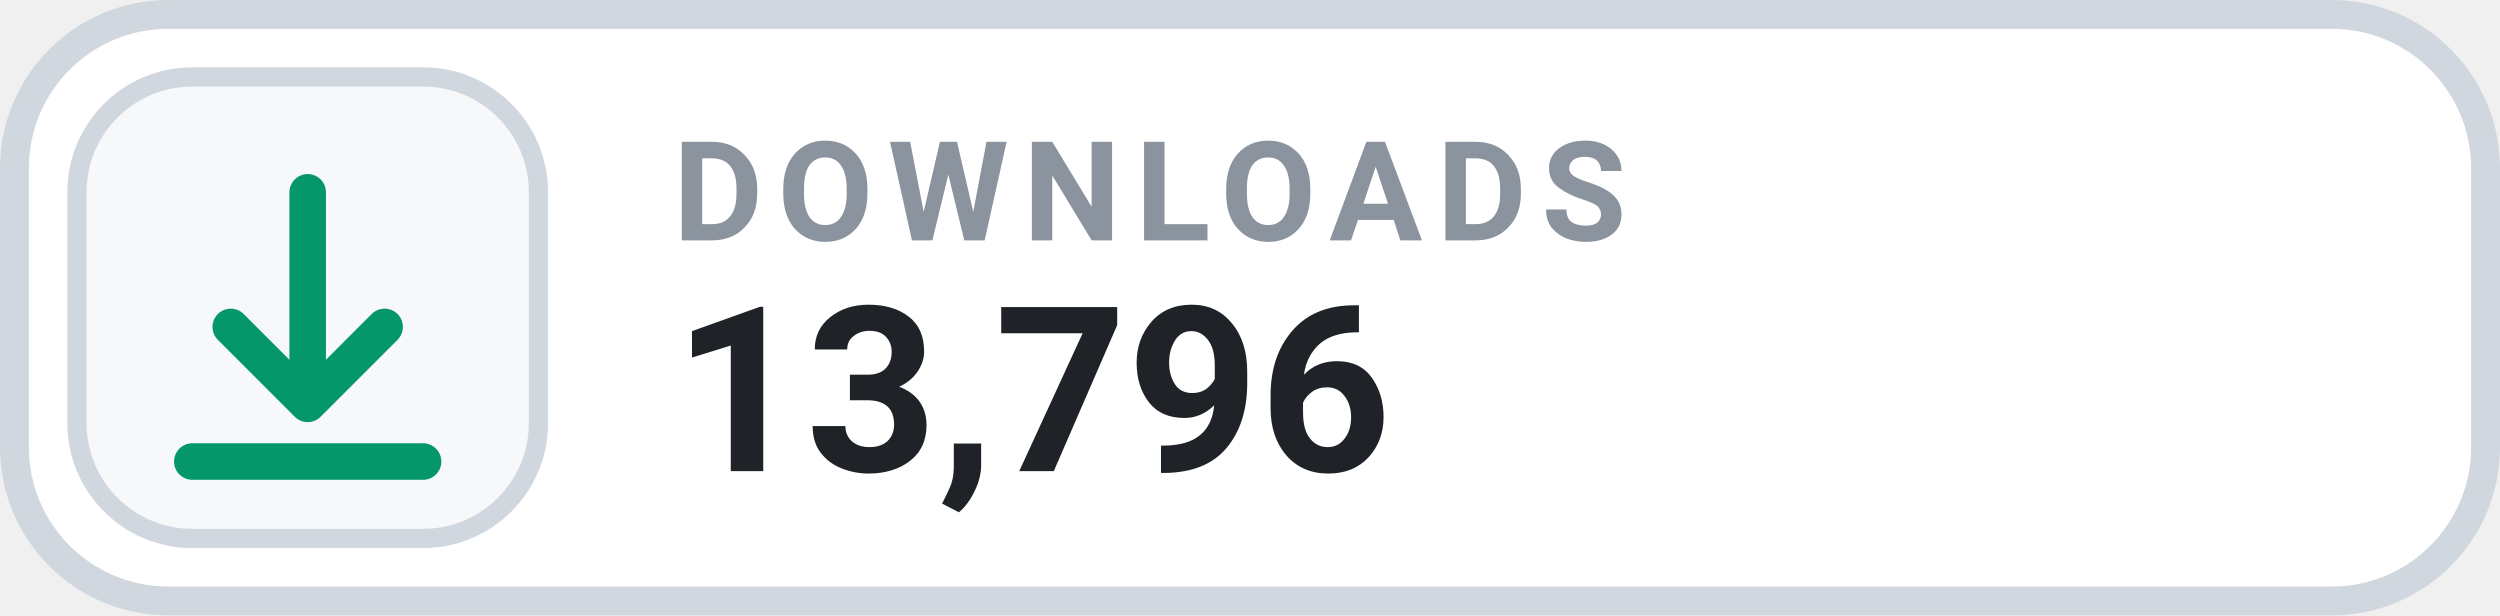
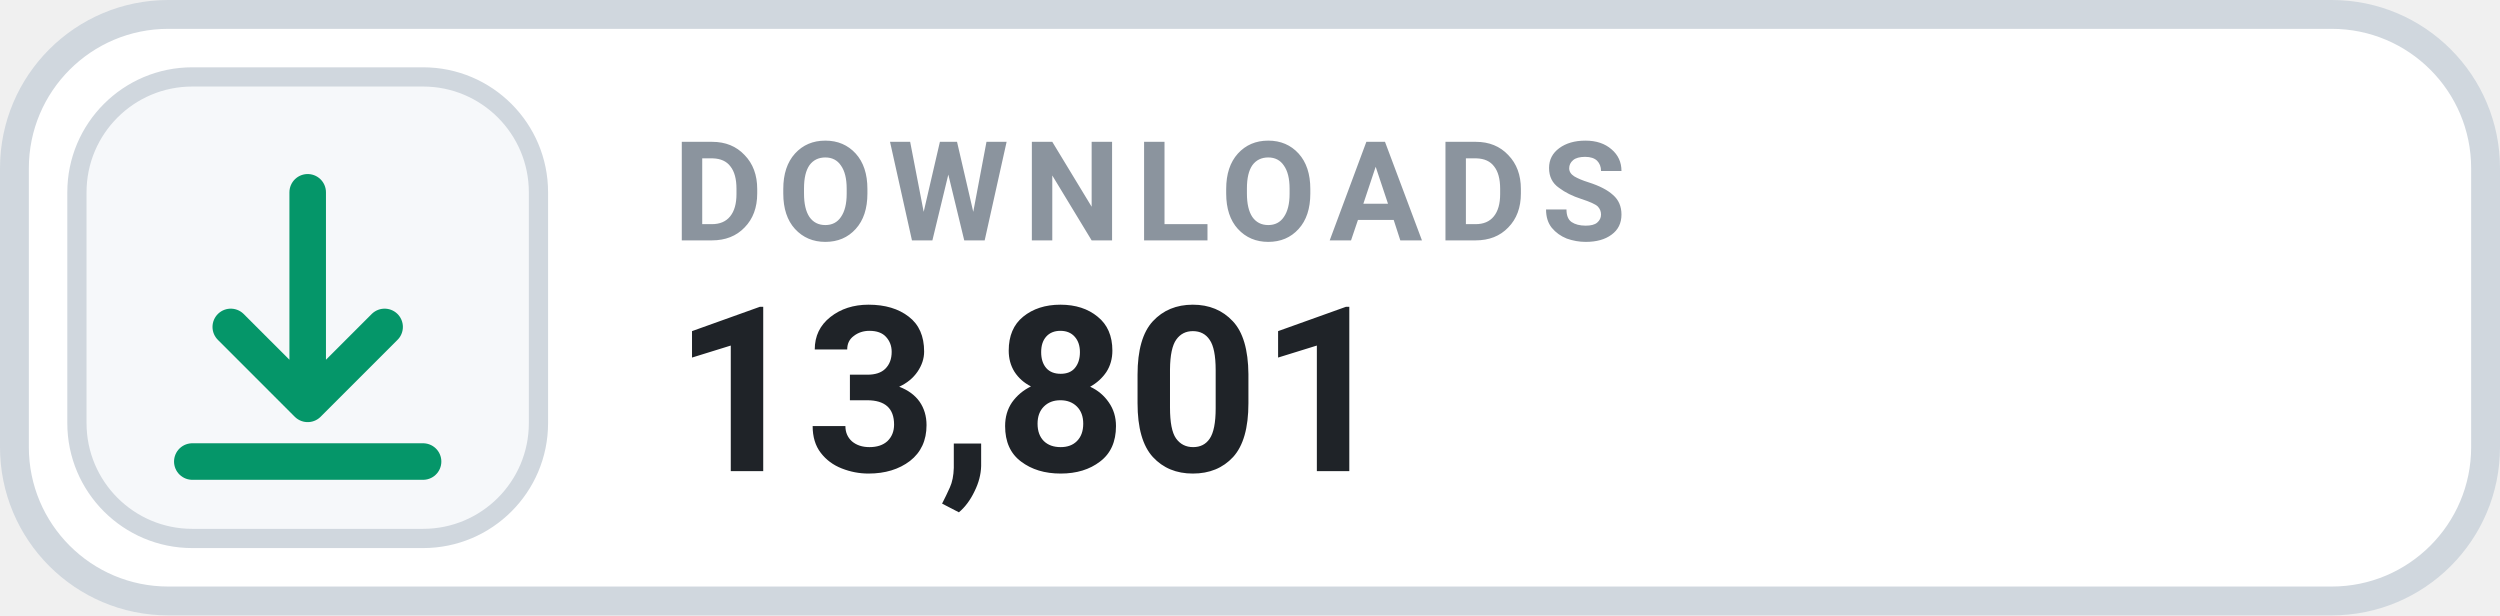
- <svg xmlns="http://www.w3.org/2000/svg" width="130" height="32" viewBox="0 0 130 32" role="img" aria-label="DOWNLOADS 13,796">
+ <svg xmlns="http://www.w3.org/2000/svg" width="130" height="32" viewBox="0 0 130 32" role="img" aria-label="DOWNLOADS 13,801">
  <rect x=".75" y=".75" width="128.5" height="30.5" rx="8" fill="#FFFFFF" stroke="#D0D7DE" stroke-width="1.5" />
  <rect x="4" y="4" width="24" height="24" rx="6" fill="#F6F8FA" stroke="#D0D7DE" stroke-width="1" />
  <g transform="translate(16 16)" style="color:#059669;">
    <path d="M0 -6 v11 m0 0 l4 -4 m-4 4 l-4 -4 M-6 8 h12" fill="none" stroke="currentColor" stroke-width="1.9" stroke-linecap="round" stroke-linejoin="round" />
  </g>
  <text x="35" y="12.5" fill="#8B949E" font-family="-apple-system,BlinkMacSystemFont,'Segoe UI',Roboto,Helvetica,Arial,sans-serif" font-size="7.2" font-weight="700" letter-spacing=".75">DOWNLOADS</text>
-   <text x="35" y="24.5" fill="#1F2328" font-family="-apple-system,BlinkMacSystemFont,'Segoe UI',Roboto,Helvetica,Arial,sans-serif" font-size="12" font-weight="700">13,796</text>
+   <text x="35" y="24.5" fill="#1F2328" font-family="-apple-system,BlinkMacSystemFont,'Segoe UI',Roboto,Helvetica,Arial,sans-serif" font-size="12" font-weight="700">13,801</text>
</svg>
